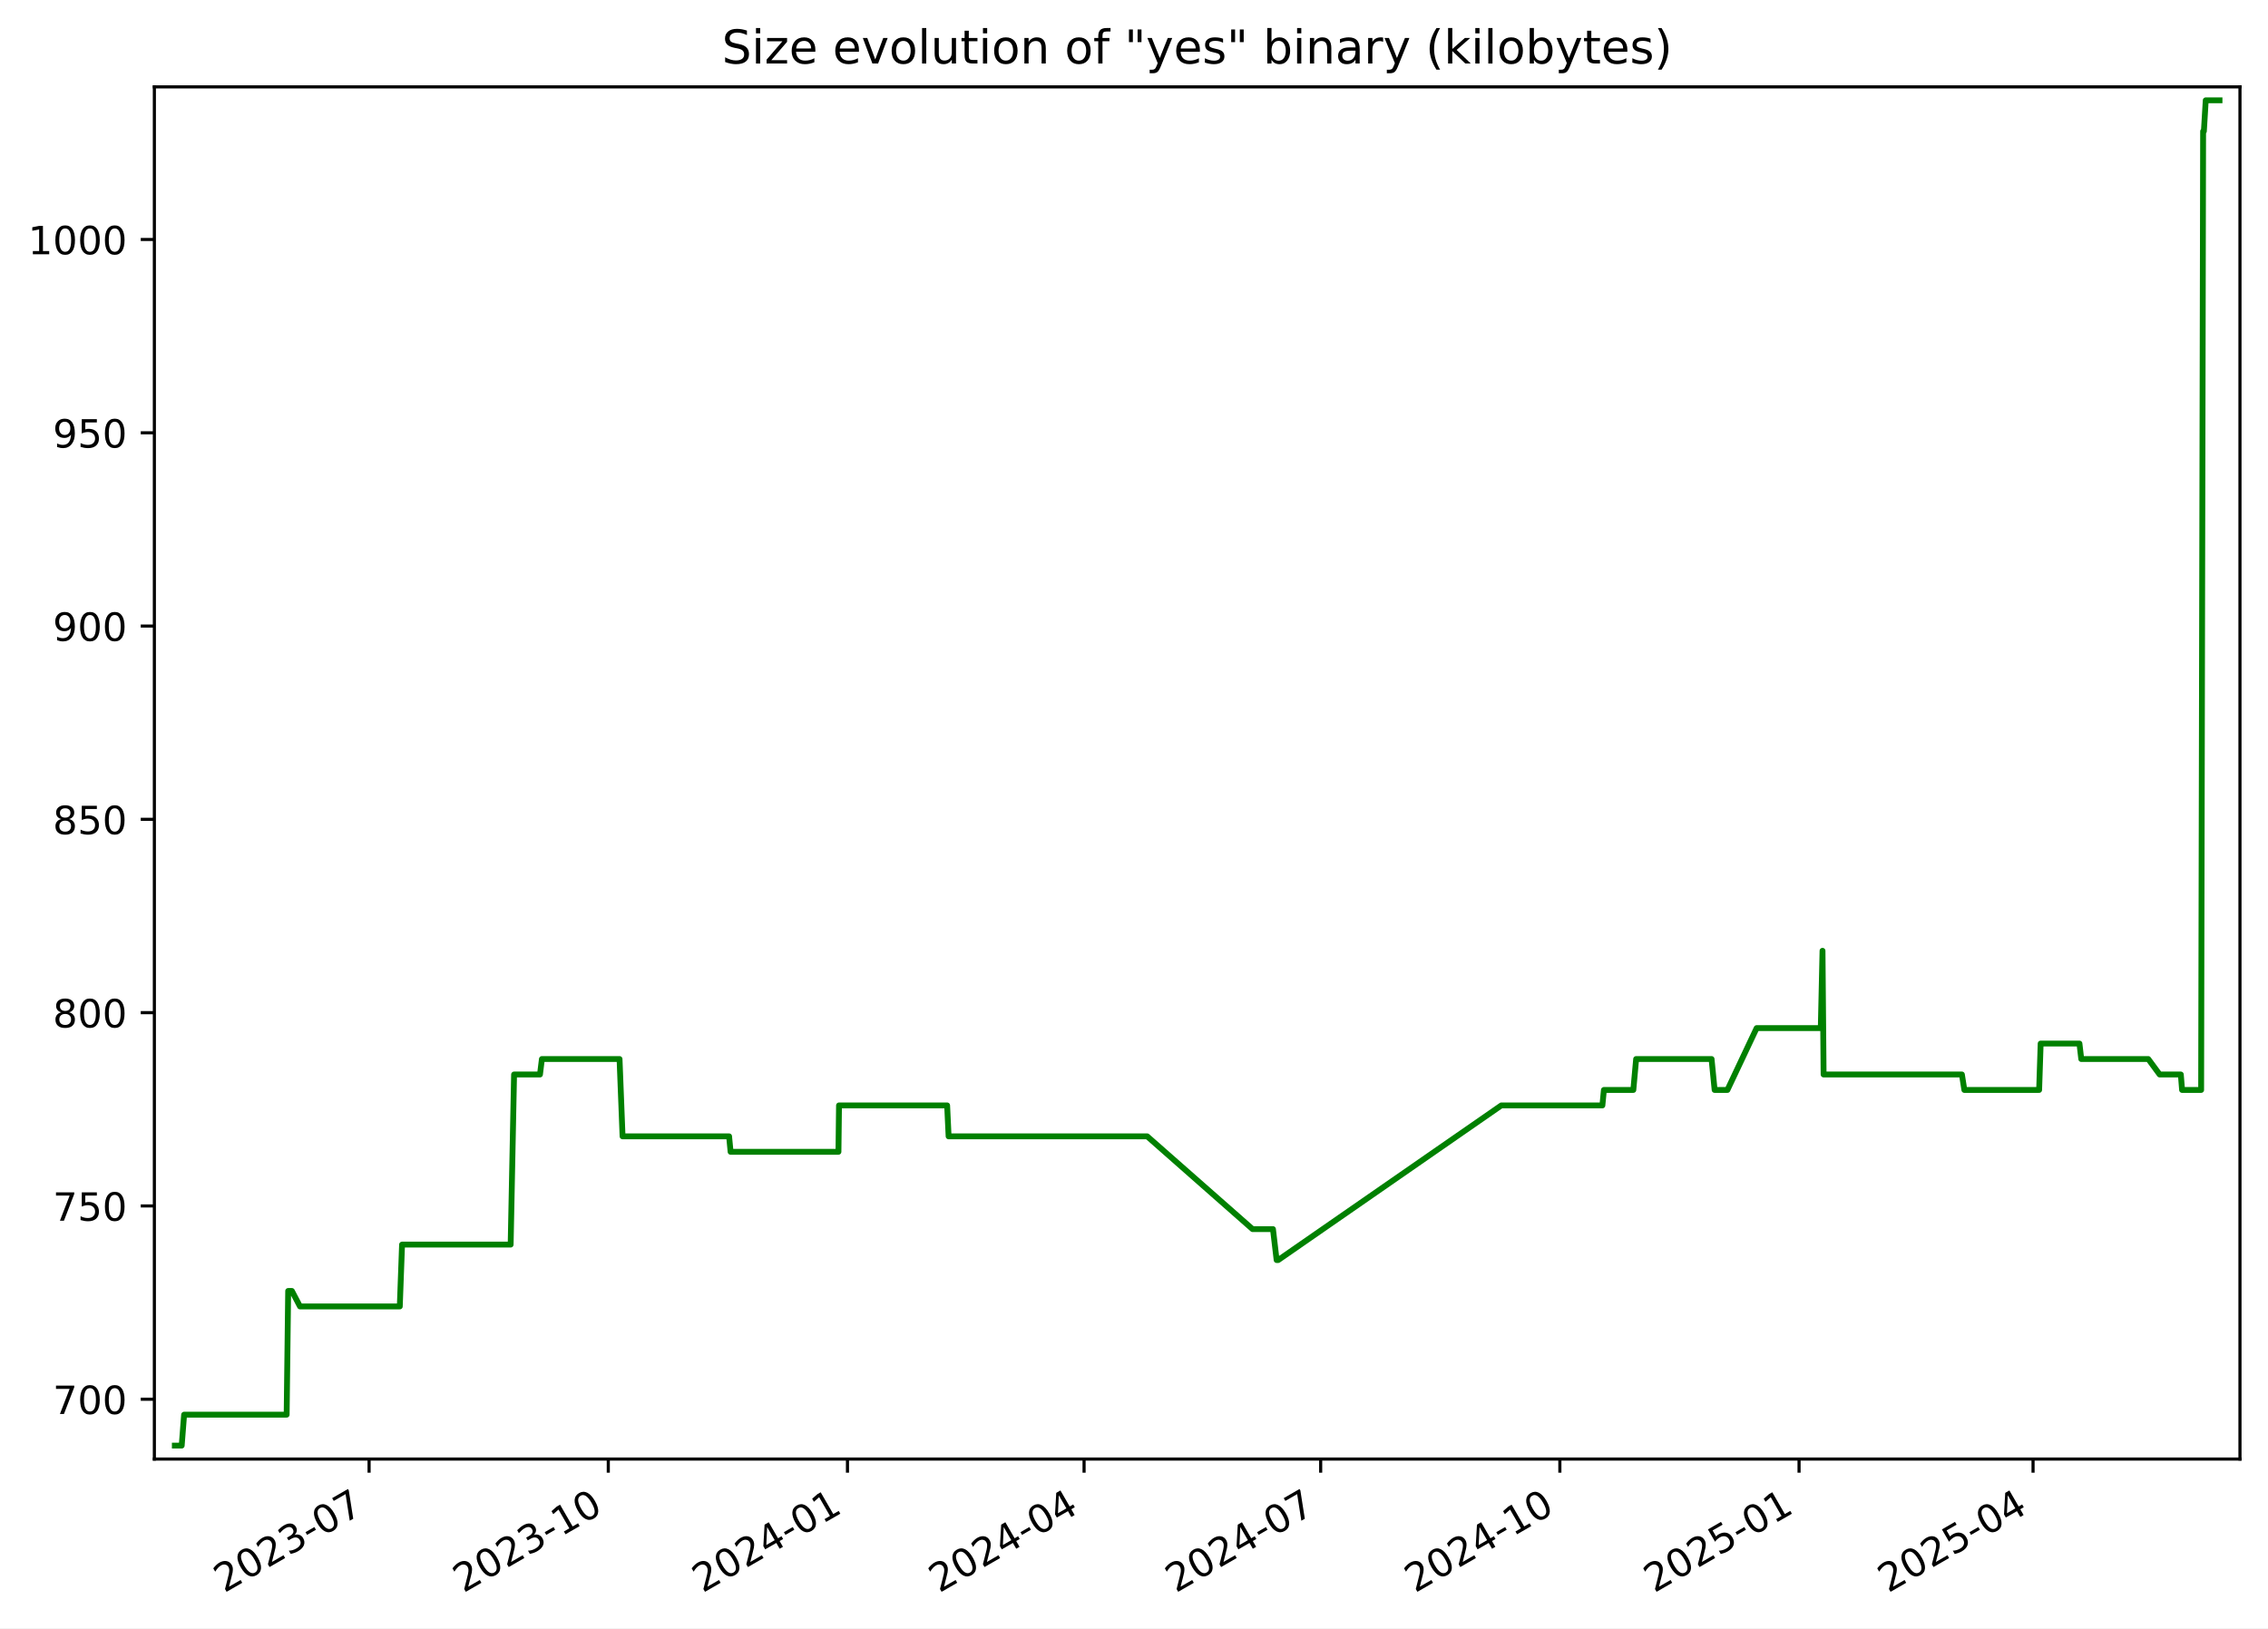
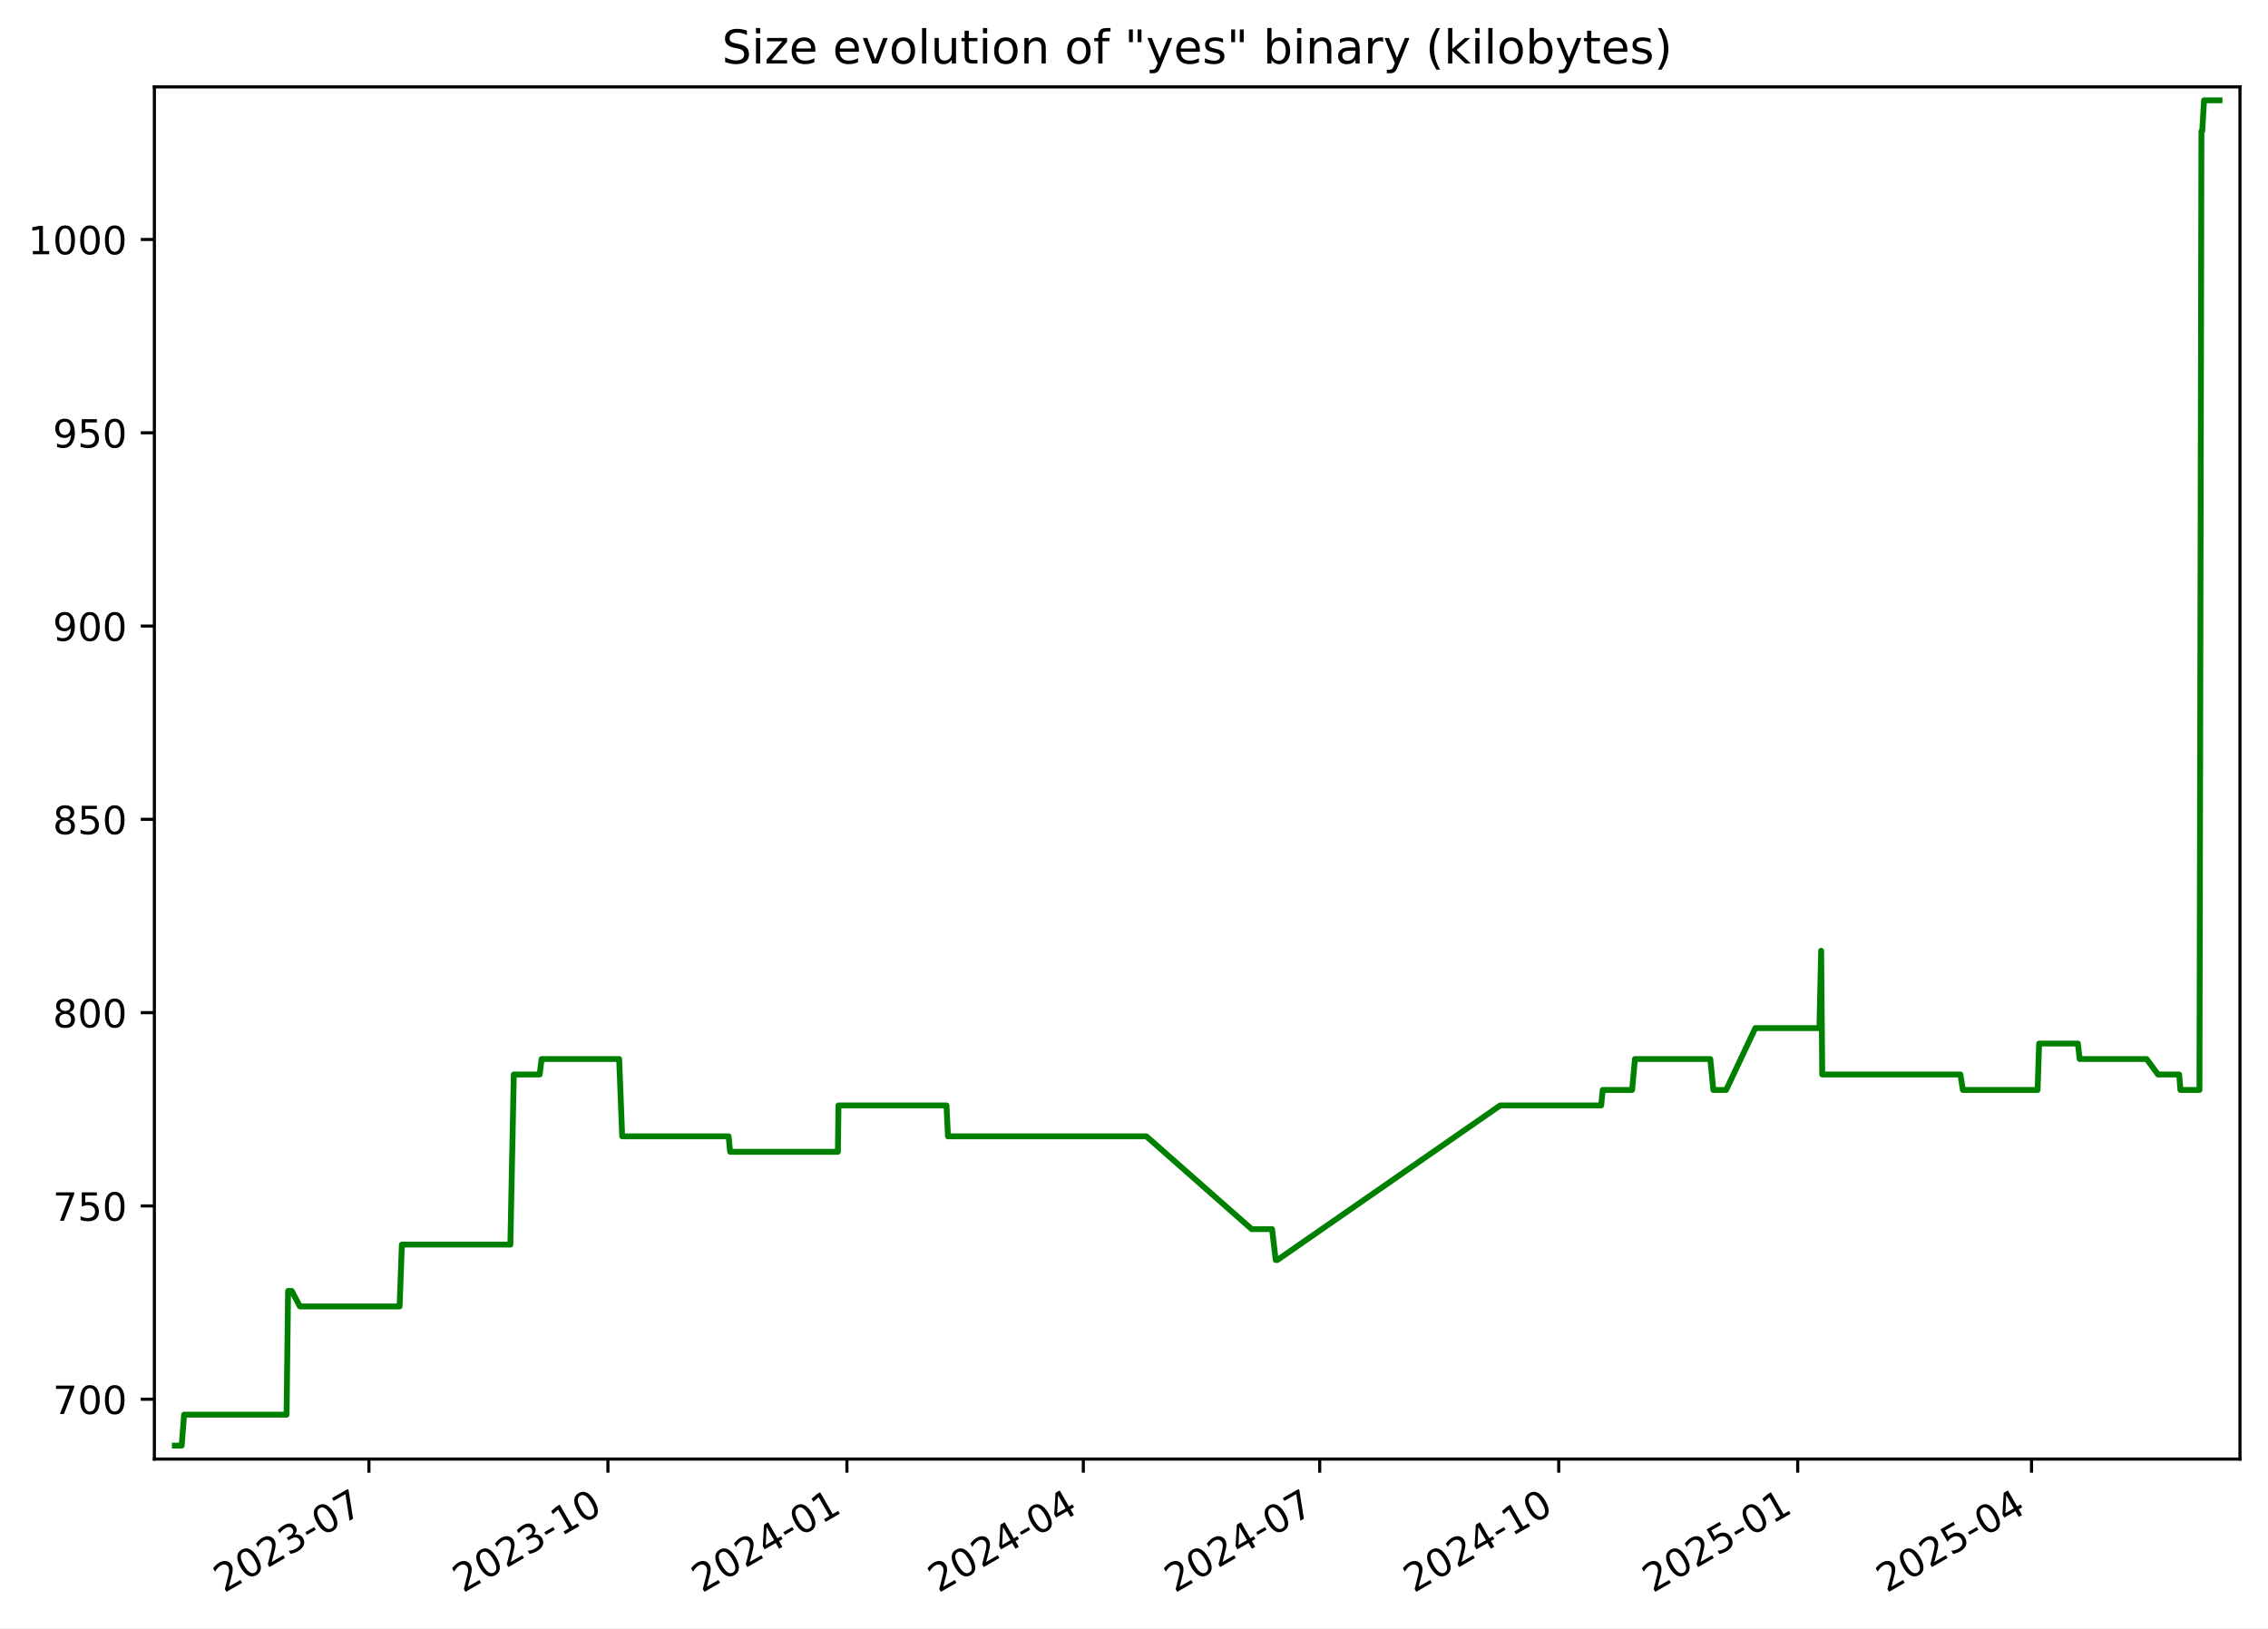
<svg xmlns="http://www.w3.org/2000/svg" xmlns:xlink="http://www.w3.org/1999/xlink" width="582.53pt" height="418.303pt" viewBox="0 0 582.53 418.303" version="1.1">
  <defs>
    <style type="text/css">*{stroke-linejoin: round; stroke-linecap: butt}</style>
  </defs>
  <g id="figure_1">
    <g id="patch_1">
      <path d="M -0 418.303  L 582.53 418.303  L 582.53 0  L -0 0  z " style="fill: #ffffff" />
    </g>
    <g id="axes_1">
      <g id="patch_2">
        <path d="M 39.65 374.83  L 575.33 374.83  L 575.33 22.318  L 39.65 22.318  z " style="fill: #ffffff" />
      </g>
      <g id="matplotlib.axis_1">
        <g id="xtick_1">
          <g id="line2d_1">
            <defs>
-               <path id="m8113a84767" d="M 0 0  L 0 3.5  " style="stroke: #000000; stroke-width: 0.8" />
+               <path id="mb696cda33a" d="M 0 0  L 0 3.5  " style="stroke: #000000; stroke-width: 0.8" />
            </defs>
            <g>
-               <use xlink:href="#m8113a84767" x="94.799" y="374.83" style="stroke: #000000; stroke-width: 0.8" />
+               <use xlink:href="#mb696cda33a" x="94.758" y="374.83" style="stroke: #000000; stroke-width: 0.8" />
            </g>
          </g>
          <g id="text_1">
-             <g transform="translate(57.57447 409.302) rotate(-30) scale(0.1 -0.1)">
+             <g transform="translate(57.53326 409.302) rotate(-30) scale(0.1 -0.1)">
              <defs>
                <path id="DejaVuSans-32" d="M 1228 531  L 3431 531  L 3431 0  L 469 0  L 469 531  Q 828 903 1448 1529  Q 2069 2156 2228 2338  Q 2531 2678 2651 2914  Q 2772 3150 2772 3378  Q 2772 3750 2511 3984  Q 2250 4219 1831 4219  Q 1534 4219 1204 4116  Q 875 4013 500 3803  L 500 4441  Q 881 4594 1212 4672  Q 1544 4750 1819 4750  Q 2544 4750 2975 4387  Q 3406 4025 3406 3419  Q 3406 3131 3298 2873  Q 3191 2616 2906 2266  Q 2828 2175 2409 1742  Q 1991 1309 1228 531  z " transform="scale(0.015625)" />
                <path id="DejaVuSans-30" d="M 2034 4250  Q 1547 4250 1301 3770  Q 1056 3291 1056 2328  Q 1056 1369 1301 889  Q 1547 409 2034 409  Q 2525 409 2770 889  Q 3016 1369 3016 2328  Q 3016 3291 2770 3770  Q 2525 4250 2034 4250  z M 2034 4750  Q 2819 4750 3233 4129  Q 3647 3509 3647 2328  Q 3647 1150 3233 529  Q 2819 -91 2034 -91  Q 1250 -91 836 529  Q 422 1150 422 2328  Q 422 3509 836 4129  Q 1250 4750 2034 4750  z " transform="scale(0.015625)" />
                <path id="DejaVuSans-33" d="M 2597 2516  Q 3050 2419 3304 2112  Q 3559 1806 3559 1356  Q 3559 666 3084 287  Q 2609 -91 1734 -91  Q 1441 -91 1130 -33  Q 819 25 488 141  L 488 750  Q 750 597 1062 519  Q 1375 441 1716 441  Q 2309 441 2620 675  Q 2931 909 2931 1356  Q 2931 1769 2642 2001  Q 2353 2234 1838 2234  L 1294 2234  L 1294 2753  L 1863 2753  Q 2328 2753 2575 2939  Q 2822 3125 2822 3475  Q 2822 3834 2567 4026  Q 2313 4219 1838 4219  Q 1578 4219 1281 4162  Q 984 4106 628 3988  L 628 4550  Q 988 4650 1302 4700  Q 1616 4750 1894 4750  Q 2613 4750 3031 4423  Q 3450 4097 3450 3541  Q 3450 3153 3228 2886  Q 3006 2619 2597 2516  z " transform="scale(0.015625)" />
                <path id="DejaVuSans-2d" d="M 313 2009  L 1997 2009  L 1997 1497  L 313 1497  L 313 2009  z " transform="scale(0.015625)" />
                <path id="DejaVuSans-37" d="M 525 4666  L 3525 4666  L 3525 4397  L 1831 0  L 1172 0  L 2766 4134  L 525 4134  L 525 4666  z " transform="scale(0.015625)" />
              </defs>
              <use xlink:href="#DejaVuSans-32" />
              <use xlink:href="#DejaVuSans-30" x="63.623" />
              <use xlink:href="#DejaVuSans-32" x="127.246" />
              <use xlink:href="#DejaVuSans-33" x="190.869" />
              <use xlink:href="#DejaVuSans-2d" x="254.492" />
              <use xlink:href="#DejaVuSans-30" x="290.576" />
              <use xlink:href="#DejaVuSans-37" x="354.199" />
            </g>
          </g>
        </g>
        <g id="xtick_2">
          <g id="line2d_2">
            <g>
-               <use xlink:href="#m8113a84767" x="156.236" y="374.83" style="stroke: #000000; stroke-width: 0.8" />
+               <use xlink:href="#mb696cda33a" x="156.144" y="374.83" style="stroke: #000000; stroke-width: 0.8" />
            </g>
          </g>
          <g id="text_2">
-             <g transform="translate(119.011 409.302) rotate(-30) scale(0.1 -0.1)">
+             <g transform="translate(118.919 409.302) rotate(-30) scale(0.1 -0.1)">
              <defs>
                <path id="DejaVuSans-31" d="M 794 531  L 1825 531  L 1825 4091  L 703 3866  L 703 4441  L 1819 4666  L 2450 4666  L 2450 531  L 3481 531  L 3481 0  L 794 0  L 794 531  z " transform="scale(0.015625)" />
              </defs>
              <use xlink:href="#DejaVuSans-32" />
              <use xlink:href="#DejaVuSans-30" x="63.623" />
              <use xlink:href="#DejaVuSans-32" x="127.246" />
              <use xlink:href="#DejaVuSans-33" x="190.869" />
              <use xlink:href="#DejaVuSans-2d" x="254.492" />
              <use xlink:href="#DejaVuSans-31" x="290.576" />
              <use xlink:href="#DejaVuSans-30" x="354.199" />
            </g>
          </g>
        </g>
        <g id="xtick_3">
          <g id="line2d_3">
            <g>
-               <use xlink:href="#m8113a84767" x="217.672" y="374.83" style="stroke: #000000; stroke-width: 0.8" />
+               <use xlink:href="#mb696cda33a" x="217.53" y="374.83" style="stroke: #000000; stroke-width: 0.8" />
            </g>
          </g>
          <g id="text_3">
-             <g transform="translate(180.4475 409.302) rotate(-30) scale(0.1 -0.1)">
+             <g transform="translate(180.3048 409.302) rotate(-30) scale(0.1 -0.1)">
              <defs>
                <path id="DejaVuSans-34" d="M 2419 4116  L 825 1625  L 2419 1625  L 2419 4116  z M 2253 4666  L 3047 4666  L 3047 1625  L 3713 1625  L 3713 1100  L 3047 1100  L 3047 0  L 2419 0  L 2419 1100  L 313 1100  L 313 1709  L 2253 4666  z " transform="scale(0.015625)" />
              </defs>
              <use xlink:href="#DejaVuSans-32" />
              <use xlink:href="#DejaVuSans-30" x="63.623" />
              <use xlink:href="#DejaVuSans-32" x="127.246" />
              <use xlink:href="#DejaVuSans-34" x="190.869" />
              <use xlink:href="#DejaVuSans-2d" x="254.492" />
              <use xlink:href="#DejaVuSans-30" x="290.576" />
              <use xlink:href="#DejaVuSans-31" x="354.199" />
            </g>
          </g>
        </g>
        <g id="xtick_4">
          <g id="line2d_4">
            <g>
-               <use xlink:href="#m8113a84767" x="278.441" y="374.83" style="stroke: #000000; stroke-width: 0.8" />
+               <use xlink:href="#mb696cda33a" x="278.248" y="374.83" style="stroke: #000000; stroke-width: 0.8" />
            </g>
          </g>
          <g id="text_4">
-             <g transform="translate(241.2163 409.302) rotate(-30) scale(0.1 -0.1)">
+             <g transform="translate(241.0234 409.302) rotate(-30) scale(0.1 -0.1)">
              <use xlink:href="#DejaVuSans-32" />
              <use xlink:href="#DejaVuSans-30" x="63.623" />
              <use xlink:href="#DejaVuSans-32" x="127.246" />
              <use xlink:href="#DejaVuSans-34" x="190.869" />
              <use xlink:href="#DejaVuSans-2d" x="254.492" />
              <use xlink:href="#DejaVuSans-30" x="290.576" />
              <use xlink:href="#DejaVuSans-34" x="354.199" />
            </g>
          </g>
        </g>
        <g id="xtick_5">
          <g id="line2d_5">
            <g>
-               <use xlink:href="#m8113a84767" x="339.21" y="374.83" style="stroke: #000000; stroke-width: 0.8" />
+               <use xlink:href="#mb696cda33a" x="338.967" y="374.83" style="stroke: #000000; stroke-width: 0.8" />
            </g>
          </g>
          <g id="text_5">
-             <g transform="translate(301.985 409.302) rotate(-30) scale(0.1 -0.1)">
+             <g transform="translate(301.7419 409.302) rotate(-30) scale(0.1 -0.1)">
              <use xlink:href="#DejaVuSans-32" />
              <use xlink:href="#DejaVuSans-30" x="63.623" />
              <use xlink:href="#DejaVuSans-32" x="127.246" />
              <use xlink:href="#DejaVuSans-34" x="190.869" />
              <use xlink:href="#DejaVuSans-2d" x="254.492" />
              <use xlink:href="#DejaVuSans-30" x="290.576" />
              <use xlink:href="#DejaVuSans-37" x="354.199" />
            </g>
          </g>
        </g>
        <g id="xtick_6">
          <g id="line2d_6">
            <g>
-               <use xlink:href="#m8113a84767" x="400.646" y="374.83" style="stroke: #000000; stroke-width: 0.8" />
+               <use xlink:href="#mb696cda33a" x="400.353" y="374.83" style="stroke: #000000; stroke-width: 0.8" />
            </g>
          </g>
          <g id="text_6">
-             <g transform="translate(363.4215 409.302) rotate(-30) scale(0.1 -0.1)">
+             <g transform="translate(363.1277 409.302) rotate(-30) scale(0.1 -0.1)">
              <use xlink:href="#DejaVuSans-32" />
              <use xlink:href="#DejaVuSans-30" x="63.623" />
              <use xlink:href="#DejaVuSans-32" x="127.246" />
              <use xlink:href="#DejaVuSans-34" x="190.869" />
              <use xlink:href="#DejaVuSans-2d" x="254.492" />
              <use xlink:href="#DejaVuSans-31" x="290.576" />
              <use xlink:href="#DejaVuSans-30" x="354.199" />
            </g>
          </g>
        </g>
        <g id="xtick_7">
          <g id="line2d_7">
            <g>
-               <use xlink:href="#m8113a84767" x="462.083" y="374.83" style="stroke: #000000; stroke-width: 0.8" />
+               <use xlink:href="#mb696cda33a" x="461.738" y="374.83" style="stroke: #000000; stroke-width: 0.8" />
            </g>
          </g>
          <g id="text_7">
-             <g transform="translate(424.8581 409.302) rotate(-30) scale(0.1 -0.1)">
+             <g transform="translate(424.5135 409.302) rotate(-30) scale(0.1 -0.1)">
              <defs>
                <path id="DejaVuSans-35" d="M 691 4666  L 3169 4666  L 3169 4134  L 1269 4134  L 1269 2991  Q 1406 3038 1543 3061  Q 1681 3084 1819 3084  Q 2600 3084 3056 2656  Q 3513 2228 3513 1497  Q 3513 744 3044 326  Q 2575 -91 1722 -91  Q 1428 -91 1123 -41  Q 819 9 494 109  L 494 744  Q 775 591 1075 516  Q 1375 441 1709 441  Q 2250 441 2565 725  Q 2881 1009 2881 1497  Q 2881 1984 2565 2268  Q 2250 2553 1709 2553  Q 1456 2553 1204 2497  Q 953 2441 691 2322  L 691 4666  z " transform="scale(0.015625)" />
              </defs>
              <use xlink:href="#DejaVuSans-32" />
              <use xlink:href="#DejaVuSans-30" x="63.623" />
              <use xlink:href="#DejaVuSans-32" x="127.246" />
              <use xlink:href="#DejaVuSans-35" x="190.869" />
              <use xlink:href="#DejaVuSans-2d" x="254.492" />
              <use xlink:href="#DejaVuSans-30" x="290.576" />
              <use xlink:href="#DejaVuSans-31" x="354.199" />
            </g>
          </g>
        </g>
        <g id="xtick_8">
          <g id="line2d_8">
            <g>
-               <use xlink:href="#m8113a84767" x="522.184" y="374.83" style="stroke: #000000; stroke-width: 0.8" />
+               <use xlink:href="#mb696cda33a" x="521.79" y="374.83" style="stroke: #000000; stroke-width: 0.8" />
            </g>
          </g>
          <g id="text_8">
-             <g transform="translate(484.959 409.302) rotate(-30) scale(0.1 -0.1)">
+             <g transform="translate(484.5648 409.302) rotate(-30) scale(0.1 -0.1)">
              <use xlink:href="#DejaVuSans-32" />
              <use xlink:href="#DejaVuSans-30" x="63.623" />
              <use xlink:href="#DejaVuSans-32" x="127.246" />
              <use xlink:href="#DejaVuSans-35" x="190.869" />
              <use xlink:href="#DejaVuSans-2d" x="254.492" />
              <use xlink:href="#DejaVuSans-30" x="290.576" />
              <use xlink:href="#DejaVuSans-34" x="354.199" />
            </g>
          </g>
        </g>
      </g>
      <g id="matplotlib.axis_2">
        <g id="ytick_1">
          <g id="line2d_9">
            <defs>
-               <path id="m60432986d0" d="M 0 0  L -3.5 0  " style="stroke: #000000; stroke-width: 0.8" />
+               <path id="md2e35e92ab" d="M 0 0  L -3.5 0  " style="stroke: #000000; stroke-width: 0.8" />
            </defs>
            <g>
-               <use xlink:href="#m60432986d0" x="39.65" y="359.457" style="stroke: #000000; stroke-width: 0.8" />
+               <use xlink:href="#md2e35e92ab" x="39.65" y="359.457" style="stroke: #000000; stroke-width: 0.8" />
            </g>
          </g>
          <g id="text_9">
            <g transform="translate(13.5625 363.2561) scale(0.1 -0.1)">
              <use xlink:href="#DejaVuSans-37" />
              <use xlink:href="#DejaVuSans-30" x="63.623" />
              <use xlink:href="#DejaVuSans-30" x="127.246" />
            </g>
          </g>
        </g>
        <g id="ytick_2">
          <g id="line2d_10">
            <g>
-               <use xlink:href="#m60432986d0" x="39.65" y="309.802" style="stroke: #000000; stroke-width: 0.8" />
+               <use xlink:href="#md2e35e92ab" x="39.65" y="309.802" style="stroke: #000000; stroke-width: 0.8" />
            </g>
          </g>
          <g id="text_10">
            <g transform="translate(13.5625 313.6009) scale(0.1 -0.1)">
              <use xlink:href="#DejaVuSans-37" />
              <use xlink:href="#DejaVuSans-35" x="63.623" />
              <use xlink:href="#DejaVuSans-30" x="127.246" />
            </g>
          </g>
        </g>
        <g id="ytick_3">
          <g id="line2d_11">
            <g>
-               <use xlink:href="#m60432986d0" x="39.65" y="260.147" style="stroke: #000000; stroke-width: 0.8" />
+               <use xlink:href="#md2e35e92ab" x="39.65" y="260.147" style="stroke: #000000; stroke-width: 0.8" />
            </g>
          </g>
          <g id="text_11">
            <g transform="translate(13.5625 263.9458) scale(0.1 -0.1)">
              <defs>
                <path id="DejaVuSans-38" d="M 2034 2216  Q 1584 2216 1326 1975  Q 1069 1734 1069 1313  Q 1069 891 1326 650  Q 1584 409 2034 409  Q 2484 409 2743 651  Q 3003 894 3003 1313  Q 3003 1734 2745 1975  Q 2488 2216 2034 2216  z M 1403 2484  Q 997 2584 770 2862  Q 544 3141 544 3541  Q 544 4100 942 4425  Q 1341 4750 2034 4750  Q 2731 4750 3128 4425  Q 3525 4100 3525 3541  Q 3525 3141 3298 2862  Q 3072 2584 2669 2484  Q 3125 2378 3379 2068  Q 3634 1759 3634 1313  Q 3634 634 3220 271  Q 2806 -91 2034 -91  Q 1263 -91 848 271  Q 434 634 434 1313  Q 434 1759 690 2068  Q 947 2378 1403 2484  z M 1172 3481  Q 1172 3119 1398 2916  Q 1625 2713 2034 2713  Q 2441 2713 2670 2916  Q 2900 3119 2900 3481  Q 2900 3844 2670 4047  Q 2441 4250 2034 4250  Q 1625 4250 1398 4047  Q 1172 3844 1172 3481  z " transform="scale(0.015625)" />
              </defs>
              <use xlink:href="#DejaVuSans-38" />
              <use xlink:href="#DejaVuSans-30" x="63.623" />
              <use xlink:href="#DejaVuSans-30" x="127.246" />
            </g>
          </g>
        </g>
        <g id="ytick_4">
          <g id="line2d_12">
            <g>
-               <use xlink:href="#m60432986d0" x="39.65" y="210.491" style="stroke: #000000; stroke-width: 0.8" />
+               <use xlink:href="#md2e35e92ab" x="39.65" y="210.491" style="stroke: #000000; stroke-width: 0.8" />
            </g>
          </g>
          <g id="text_12">
            <g transform="translate(13.5625 214.2906) scale(0.1 -0.1)">
              <use xlink:href="#DejaVuSans-38" />
              <use xlink:href="#DejaVuSans-35" x="63.623" />
              <use xlink:href="#DejaVuSans-30" x="127.246" />
            </g>
          </g>
        </g>
        <g id="ytick_5">
          <g id="line2d_13">
            <g>
-               <use xlink:href="#m60432986d0" x="39.65" y="160.836" style="stroke: #000000; stroke-width: 0.8" />
+               <use xlink:href="#md2e35e92ab" x="39.65" y="160.836" style="stroke: #000000; stroke-width: 0.8" />
            </g>
          </g>
          <g id="text_13">
            <g transform="translate(13.5625 164.6354) scale(0.1 -0.1)">
              <defs>
                <path id="DejaVuSans-39" d="M 703 97  L 703 672  Q 941 559 1184 500  Q 1428 441 1663 441  Q 2288 441 2617 861  Q 2947 1281 2994 2138  Q 2813 1869 2534 1725  Q 2256 1581 1919 1581  Q 1219 1581 811 2004  Q 403 2428 403 3163  Q 403 3881 828 4315  Q 1253 4750 1959 4750  Q 2769 4750 3195 4129  Q 3622 3509 3622 2328  Q 3622 1225 3098 567  Q 2575 -91 1691 -91  Q 1453 -91 1209 -44  Q 966 3 703 97  z M 1959 2075  Q 2384 2075 2632 2365  Q 2881 2656 2881 3163  Q 2881 3666 2632 3958  Q 2384 4250 1959 4250  Q 1534 4250 1286 3958  Q 1038 3666 1038 3163  Q 1038 2656 1286 2365  Q 1534 2075 1959 2075  z " transform="scale(0.015625)" />
              </defs>
              <use xlink:href="#DejaVuSans-39" />
              <use xlink:href="#DejaVuSans-30" x="63.623" />
              <use xlink:href="#DejaVuSans-30" x="127.246" />
            </g>
          </g>
        </g>
        <g id="ytick_6">
          <g id="line2d_14">
            <g>
-               <use xlink:href="#m60432986d0" x="39.65" y="111.181" style="stroke: #000000; stroke-width: 0.8" />
+               <use xlink:href="#md2e35e92ab" x="39.65" y="111.181" style="stroke: #000000; stroke-width: 0.8" />
            </g>
          </g>
          <g id="text_14">
            <g transform="translate(13.5625 114.9802) scale(0.1 -0.1)">
              <use xlink:href="#DejaVuSans-39" />
              <use xlink:href="#DejaVuSans-35" x="63.623" />
              <use xlink:href="#DejaVuSans-30" x="127.246" />
            </g>
          </g>
        </g>
        <g id="ytick_7">
          <g id="line2d_15">
            <g>
-               <use xlink:href="#m60432986d0" x="39.65" y="61.526" style="stroke: #000000; stroke-width: 0.8" />
+               <use xlink:href="#md2e35e92ab" x="39.65" y="61.526" style="stroke: #000000; stroke-width: 0.8" />
            </g>
          </g>
          <g id="text_15">
            <g transform="translate(7.2 65.32507) scale(0.1 -0.1)">
              <use xlink:href="#DejaVuSans-31" />
              <use xlink:href="#DejaVuSans-30" x="63.623" />
              <use xlink:href="#DejaVuSans-30" x="127.246" />
              <use xlink:href="#DejaVuSans-30" x="190.869" />
            </g>
          </g>
        </g>
      </g>
      <g id="line2d_16">
-         <path d="M 44.902 371.374  L 46.67 371.374  L 47.288 363.429  L 73.626 363.429  L 74.017 331.65  L 74.971 331.65  L 77.052 335.622  L 102.686 335.622  L 103.267 319.733  L 131.159 319.733  L 132.039 276.036  L 138.693 276.036  L 139.184 272.064  L 159.128 272.064  L 159.902 291.926  L 187.267 291.926  L 187.649 295.898  L 215.355 295.898  L 215.499 283.981  L 243.272 283.981  L 243.647 291.926  L 294.656 291.926  L 321.722 315.76  L 326.96 315.76  L 327.9 323.705  L 328.307 323.705  L 385.611 283.981  L 411.569 283.981  L 411.958 280.009  L 419.517 280.009  L 420.239 272.064  L 439.613 272.064  L 440.397 280.009  L 443.685 280.009  L 451.186 264.119  L 467.663 264.119  L 468.108 244.257  L 468.388 276.036  L 503.911 276.036  L 504.54 280.009  L 523.746 280.009  L 524.139 268.091  L 534.102 268.091  L 534.567 272.064  L 551.782 272.064  L 554.7 276.036  L 560.14 276.036  L 560.461 280.009  L 565.357 280.009  L 565.864 33.719  L 566.062 33.719  L 566.538 25.774  L 570.078 25.774  L 570.078 25.774  " clip-path="url(#p26eecad820)" style="fill: none; stroke: #008000; stroke-width: 1.5; stroke-linecap: square" />
+         <path d="M 44.902 371.374  L 46.668 371.374  L 47.286 363.429  L 73.602 363.429  L 73.993 331.65  L 74.946 331.65  L 77.026 335.622  L 102.638 335.622  L 103.219 319.733  L 131.088 319.733  L 131.967 276.036  L 138.616 276.036  L 139.106 272.064  L 159.033 272.064  L 159.807 291.926  L 187.149 291.926  L 187.531 295.898  L 215.214 295.898  L 215.358 283.981  L 243.108 283.981  L 243.483 291.926  L 294.449 291.926  L 321.493 315.76  L 326.727 315.76  L 327.666 323.705  L 328.073 323.705  L 385.33 283.981  L 411.266 283.981  L 411.655 280.009  L 419.208 280.009  L 419.929 272.064  L 439.287 272.064  L 440.07 280.009  L 443.355 280.009  L 450.85 264.119  L 467.313 264.119  L 467.758 244.257  L 468.038 276.036  L 503.532 276.036  L 504.16 280.009  L 523.35 280.009  L 523.743 268.091  L 533.698 268.091  L 534.163 272.064  L 551.363 272.064  L 554.279 276.036  L 559.715 276.036  L 560.035 280.009  L 564.927 280.009  L 565.433 33.719  L 565.632 33.719  L 566.107 25.774  L 570.078 25.774  L 570.078 25.774  " clip-path="url(#p1a05b8775e)" style="fill: none; stroke: #008000; stroke-width: 1.5; stroke-linecap: square" />
      </g>
      <g id="patch_3">
        <path d="M 39.65 374.83  L 39.65 22.318  " style="fill: none; stroke: #000000; stroke-width: 0.8; stroke-linejoin: miter; stroke-linecap: square" />
      </g>
      <g id="patch_4">
        <path d="M 575.33 374.83  L 575.33 22.318  " style="fill: none; stroke: #000000; stroke-width: 0.8; stroke-linejoin: miter; stroke-linecap: square" />
      </g>
      <g id="patch_5">
        <path d="M 39.65 374.83  L 575.33 374.83  " style="fill: none; stroke: #000000; stroke-width: 0.8; stroke-linejoin: miter; stroke-linecap: square" />
      </g>
      <g id="patch_6">
        <path d="M 39.65 22.318  L 575.33 22.318  " style="fill: none; stroke: #000000; stroke-width: 0.8; stroke-linejoin: miter; stroke-linecap: square" />
      </g>
      <g id="text_16">
        <g transform="translate(185.4256 16.31812) scale(0.12 -0.12)">
          <defs>
            <path id="DejaVuSans-53" d="M 3425 4513  L 3425 3897  Q 3066 4069 2747 4153  Q 2428 4238 2131 4238  Q 1616 4238 1336 4038  Q 1056 3838 1056 3469  Q 1056 3159 1242 3001  Q 1428 2844 1947 2747  L 2328 2669  Q 3034 2534 3370 2195  Q 3706 1856 3706 1288  Q 3706 609 3251 259  Q 2797 -91 1919 -91  Q 1588 -91 1214 -16  Q 841 59 441 206  L 441 856  Q 825 641 1194 531  Q 1563 422 1919 422  Q 2459 422 2753 634  Q 3047 847 3047 1241  Q 3047 1584 2836 1778  Q 2625 1972 2144 2069  L 1759 2144  Q 1053 2284 737 2584  Q 422 2884 422 3419  Q 422 4038 858 4394  Q 1294 4750 2059 4750  Q 2388 4750 2728 4690  Q 3069 4631 3425 4513  z " transform="scale(0.015625)" />
            <path id="DejaVuSans-69" d="M 603 3500  L 1178 3500  L 1178 0  L 603 0  L 603 3500  z M 603 4863  L 1178 4863  L 1178 4134  L 603 4134  L 603 4863  z " transform="scale(0.015625)" />
            <path id="DejaVuSans-7a" d="M 353 3500  L 3084 3500  L 3084 2975  L 922 459  L 3084 459  L 3084 0  L 275 0  L 275 525  L 2438 3041  L 353 3041  L 353 3500  z " transform="scale(0.015625)" />
            <path id="DejaVuSans-65" d="M 3597 1894  L 3597 1613  L 953 1613  Q 991 1019 1311 708  Q 1631 397 2203 397  Q 2534 397 2845 478  Q 3156 559 3463 722  L 3463 178  Q 3153 47 2828 -22  Q 2503 -91 2169 -91  Q 1331 -91 842 396  Q 353 884 353 1716  Q 353 2575 817 3079  Q 1281 3584 2069 3584  Q 2775 3584 3186 3129  Q 3597 2675 3597 1894  z M 3022 2063  Q 3016 2534 2758 2815  Q 2500 3097 2075 3097  Q 1594 3097 1305 2825  Q 1016 2553 972 2059  L 3022 2063  z " transform="scale(0.015625)" />
            <path id="DejaVuSans-20" transform="scale(0.015625)" />
            <path id="DejaVuSans-76" d="M 191 3500  L 800 3500  L 1894 563  L 2988 3500  L 3597 3500  L 2284 0  L 1503 0  L 191 3500  z " transform="scale(0.015625)" />
            <path id="DejaVuSans-6f" d="M 1959 3097  Q 1497 3097 1228 2736  Q 959 2375 959 1747  Q 959 1119 1226 758  Q 1494 397 1959 397  Q 2419 397 2687 759  Q 2956 1122 2956 1747  Q 2956 2369 2687 2733  Q 2419 3097 1959 3097  z M 1959 3584  Q 2709 3584 3137 3096  Q 3566 2609 3566 1747  Q 3566 888 3137 398  Q 2709 -91 1959 -91  Q 1206 -91 779 398  Q 353 888 353 1747  Q 353 2609 779 3096  Q 1206 3584 1959 3584  z " transform="scale(0.015625)" />
            <path id="DejaVuSans-6c" d="M 603 4863  L 1178 4863  L 1178 0  L 603 0  L 603 4863  z " transform="scale(0.015625)" />
            <path id="DejaVuSans-75" d="M 544 1381  L 544 3500  L 1119 3500  L 1119 1403  Q 1119 906 1312 657  Q 1506 409 1894 409  Q 2359 409 2629 706  Q 2900 1003 2900 1516  L 2900 3500  L 3475 3500  L 3475 0  L 2900 0  L 2900 538  Q 2691 219 2414 64  Q 2138 -91 1772 -91  Q 1169 -91 856 284  Q 544 659 544 1381  z M 1991 3584  L 1991 3584  z " transform="scale(0.015625)" />
            <path id="DejaVuSans-74" d="M 1172 4494  L 1172 3500  L 2356 3500  L 2356 3053  L 1172 3053  L 1172 1153  Q 1172 725 1289 603  Q 1406 481 1766 481  L 2356 481  L 2356 0  L 1766 0  Q 1100 0 847 248  Q 594 497 594 1153  L 594 3053  L 172 3053  L 172 3500  L 594 3500  L 594 4494  L 1172 4494  z " transform="scale(0.015625)" />
            <path id="DejaVuSans-6e" d="M 3513 2113  L 3513 0  L 2938 0  L 2938 2094  Q 2938 2591 2744 2837  Q 2550 3084 2163 3084  Q 1697 3084 1428 2787  Q 1159 2491 1159 1978  L 1159 0  L 581 0  L 581 3500  L 1159 3500  L 1159 2956  Q 1366 3272 1645 3428  Q 1925 3584 2291 3584  Q 2894 3584 3203 3211  Q 3513 2838 3513 2113  z " transform="scale(0.015625)" />
            <path id="DejaVuSans-66" d="M 2375 4863  L 2375 4384  L 1825 4384  Q 1516 4384 1395 4259  Q 1275 4134 1275 3809  L 1275 3500  L 2222 3500  L 2222 3053  L 1275 3053  L 1275 0  L 697 0  L 697 3053  L 147 3053  L 147 3500  L 697 3500  L 697 3744  Q 697 4328 969 4595  Q 1241 4863 1831 4863  L 2375 4863  z " transform="scale(0.015625)" />
            <path id="DejaVuSans-22" d="M 1147 4666  L 1147 2931  L 616 2931  L 616 4666  L 1147 4666  z M 2328 4666  L 2328 2931  L 1797 2931  L 1797 4666  L 2328 4666  z " transform="scale(0.015625)" />
            <path id="DejaVuSans-79" d="M 2059 -325  Q 1816 -950 1584 -1140  Q 1353 -1331 966 -1331  L 506 -1331  L 506 -850  L 844 -850  Q 1081 -850 1212 -737  Q 1344 -625 1503 -206  L 1606 56  L 191 3500  L 800 3500  L 1894 763  L 2988 3500  L 3597 3500  L 2059 -325  z " transform="scale(0.015625)" />
            <path id="DejaVuSans-73" d="M 2834 3397  L 2834 2853  Q 2591 2978 2328 3040  Q 2066 3103 1784 3103  Q 1356 3103 1142 2972  Q 928 2841 928 2578  Q 928 2378 1081 2264  Q 1234 2150 1697 2047  L 1894 2003  Q 2506 1872 2764 1633  Q 3022 1394 3022 966  Q 3022 478 2636 193  Q 2250 -91 1575 -91  Q 1294 -91 989 -36  Q 684 19 347 128  L 347 722  Q 666 556 975 473  Q 1284 391 1588 391  Q 1994 391 2212 530  Q 2431 669 2431 922  Q 2431 1156 2273 1281  Q 2116 1406 1581 1522  L 1381 1569  Q 847 1681 609 1914  Q 372 2147 372 2553  Q 372 3047 722 3315  Q 1072 3584 1716 3584  Q 2034 3584 2315 3537  Q 2597 3491 2834 3397  z " transform="scale(0.015625)" />
            <path id="DejaVuSans-62" d="M 3116 1747  Q 3116 2381 2855 2742  Q 2594 3103 2138 3103  Q 1681 3103 1420 2742  Q 1159 2381 1159 1747  Q 1159 1113 1420 752  Q 1681 391 2138 391  Q 2594 391 2855 752  Q 3116 1113 3116 1747  z M 1159 2969  Q 1341 3281 1617 3432  Q 1894 3584 2278 3584  Q 2916 3584 3314 3078  Q 3713 2572 3713 1747  Q 3713 922 3314 415  Q 2916 -91 2278 -91  Q 1894 -91 1617 61  Q 1341 213 1159 525  L 1159 0  L 581 0  L 581 4863  L 1159 4863  L 1159 2969  z " transform="scale(0.015625)" />
            <path id="DejaVuSans-61" d="M 2194 1759  Q 1497 1759 1228 1600  Q 959 1441 959 1056  Q 959 750 1161 570  Q 1363 391 1709 391  Q 2188 391 2477 730  Q 2766 1069 2766 1631  L 2766 1759  L 2194 1759  z M 3341 1997  L 3341 0  L 2766 0  L 2766 531  Q 2569 213 2275 61  Q 1981 -91 1556 -91  Q 1019 -91 701 211  Q 384 513 384 1019  Q 384 1609 779 1909  Q 1175 2209 1959 2209  L 2766 2209  L 2766 2266  Q 2766 2663 2505 2880  Q 2244 3097 1772 3097  Q 1472 3097 1187 3025  Q 903 2953 641 2809  L 641 3341  Q 956 3463 1253 3523  Q 1550 3584 1831 3584  Q 2591 3584 2966 3190  Q 3341 2797 3341 1997  z " transform="scale(0.015625)" />
            <path id="DejaVuSans-72" d="M 2631 2963  Q 2534 3019 2420 3045  Q 2306 3072 2169 3072  Q 1681 3072 1420 2755  Q 1159 2438 1159 1844  L 1159 0  L 581 0  L 581 3500  L 1159 3500  L 1159 2956  Q 1341 3275 1631 3429  Q 1922 3584 2338 3584  Q 2397 3584 2469 3576  Q 2541 3569 2628 3553  L 2631 2963  z " transform="scale(0.015625)" />
            <path id="DejaVuSans-28" d="M 1984 4856  Q 1566 4138 1362 3434  Q 1159 2731 1159 2009  Q 1159 1288 1364 580  Q 1569 -128 1984 -844  L 1484 -844  Q 1016 -109 783 600  Q 550 1309 550 2009  Q 550 2706 781 3412  Q 1013 4119 1484 4856  L 1984 4856  z " transform="scale(0.015625)" />
            <path id="DejaVuSans-6b" d="M 581 4863  L 1159 4863  L 1159 1991  L 2875 3500  L 3609 3500  L 1753 1863  L 3688 0  L 2938 0  L 1159 1709  L 1159 0  L 581 0  L 581 4863  z " transform="scale(0.015625)" />
            <path id="DejaVuSans-29" d="M 513 4856  L 1013 4856  Q 1481 4119 1714 3412  Q 1947 2706 1947 2009  Q 1947 1309 1714 600  Q 1481 -109 1013 -844  L 513 -844  Q 928 -128 1133 580  Q 1338 1288 1338 2009  Q 1338 2731 1133 3434  Q 928 4138 513 4856  z " transform="scale(0.015625)" />
          </defs>
          <use xlink:href="#DejaVuSans-53" />
          <use xlink:href="#DejaVuSans-69" x="63.477" />
          <use xlink:href="#DejaVuSans-7a" x="91.26" />
          <use xlink:href="#DejaVuSans-65" x="143.75" />
          <use xlink:href="#DejaVuSans-20" x="205.273" />
          <use xlink:href="#DejaVuSans-65" x="237.061" />
          <use xlink:href="#DejaVuSans-76" x="298.584" />
          <use xlink:href="#DejaVuSans-6f" x="357.764" />
          <use xlink:href="#DejaVuSans-6c" x="418.945" />
          <use xlink:href="#DejaVuSans-75" x="446.729" />
          <use xlink:href="#DejaVuSans-74" x="510.107" />
          <use xlink:href="#DejaVuSans-69" x="549.316" />
          <use xlink:href="#DejaVuSans-6f" x="577.1" />
          <use xlink:href="#DejaVuSans-6e" x="638.281" />
          <use xlink:href="#DejaVuSans-20" x="701.66" />
          <use xlink:href="#DejaVuSans-6f" x="733.447" />
          <use xlink:href="#DejaVuSans-66" x="794.629" />
          <use xlink:href="#DejaVuSans-20" x="829.834" />
          <use xlink:href="#DejaVuSans-22" x="861.621" />
          <use xlink:href="#DejaVuSans-79" x="907.617" />
          <use xlink:href="#DejaVuSans-65" x="966.797" />
          <use xlink:href="#DejaVuSans-73" x="1028.32" />
          <use xlink:href="#DejaVuSans-22" x="1080.42" />
          <use xlink:href="#DejaVuSans-20" x="1126.416" />
          <use xlink:href="#DejaVuSans-62" x="1158.203" />
          <use xlink:href="#DejaVuSans-69" x="1221.68" />
          <use xlink:href="#DejaVuSans-6e" x="1249.463" />
          <use xlink:href="#DejaVuSans-61" x="1312.842" />
          <use xlink:href="#DejaVuSans-72" x="1374.121" />
          <use xlink:href="#DejaVuSans-79" x="1415.234" />
          <use xlink:href="#DejaVuSans-20" x="1474.414" />
          <use xlink:href="#DejaVuSans-28" x="1506.201" />
          <use xlink:href="#DejaVuSans-6b" x="1545.215" />
          <use xlink:href="#DejaVuSans-69" x="1603.125" />
          <use xlink:href="#DejaVuSans-6c" x="1630.908" />
          <use xlink:href="#DejaVuSans-6f" x="1658.691" />
          <use xlink:href="#DejaVuSans-62" x="1719.873" />
          <use xlink:href="#DejaVuSans-79" x="1783.35" />
          <use xlink:href="#DejaVuSans-74" x="1842.529" />
          <use xlink:href="#DejaVuSans-65" x="1881.738" />
          <use xlink:href="#DejaVuSans-73" x="1943.262" />
          <use xlink:href="#DejaVuSans-29" x="1995.361" />
        </g>
      </g>
    </g>
  </g>
  <defs>
-     <clipPath id="p26eecad820">
+     <clipPath id="p1a05b8775e">
      <rect x="39.65" y="22.318" width="535.68" height="352.512" />
    </clipPath>
  </defs>
</svg>
